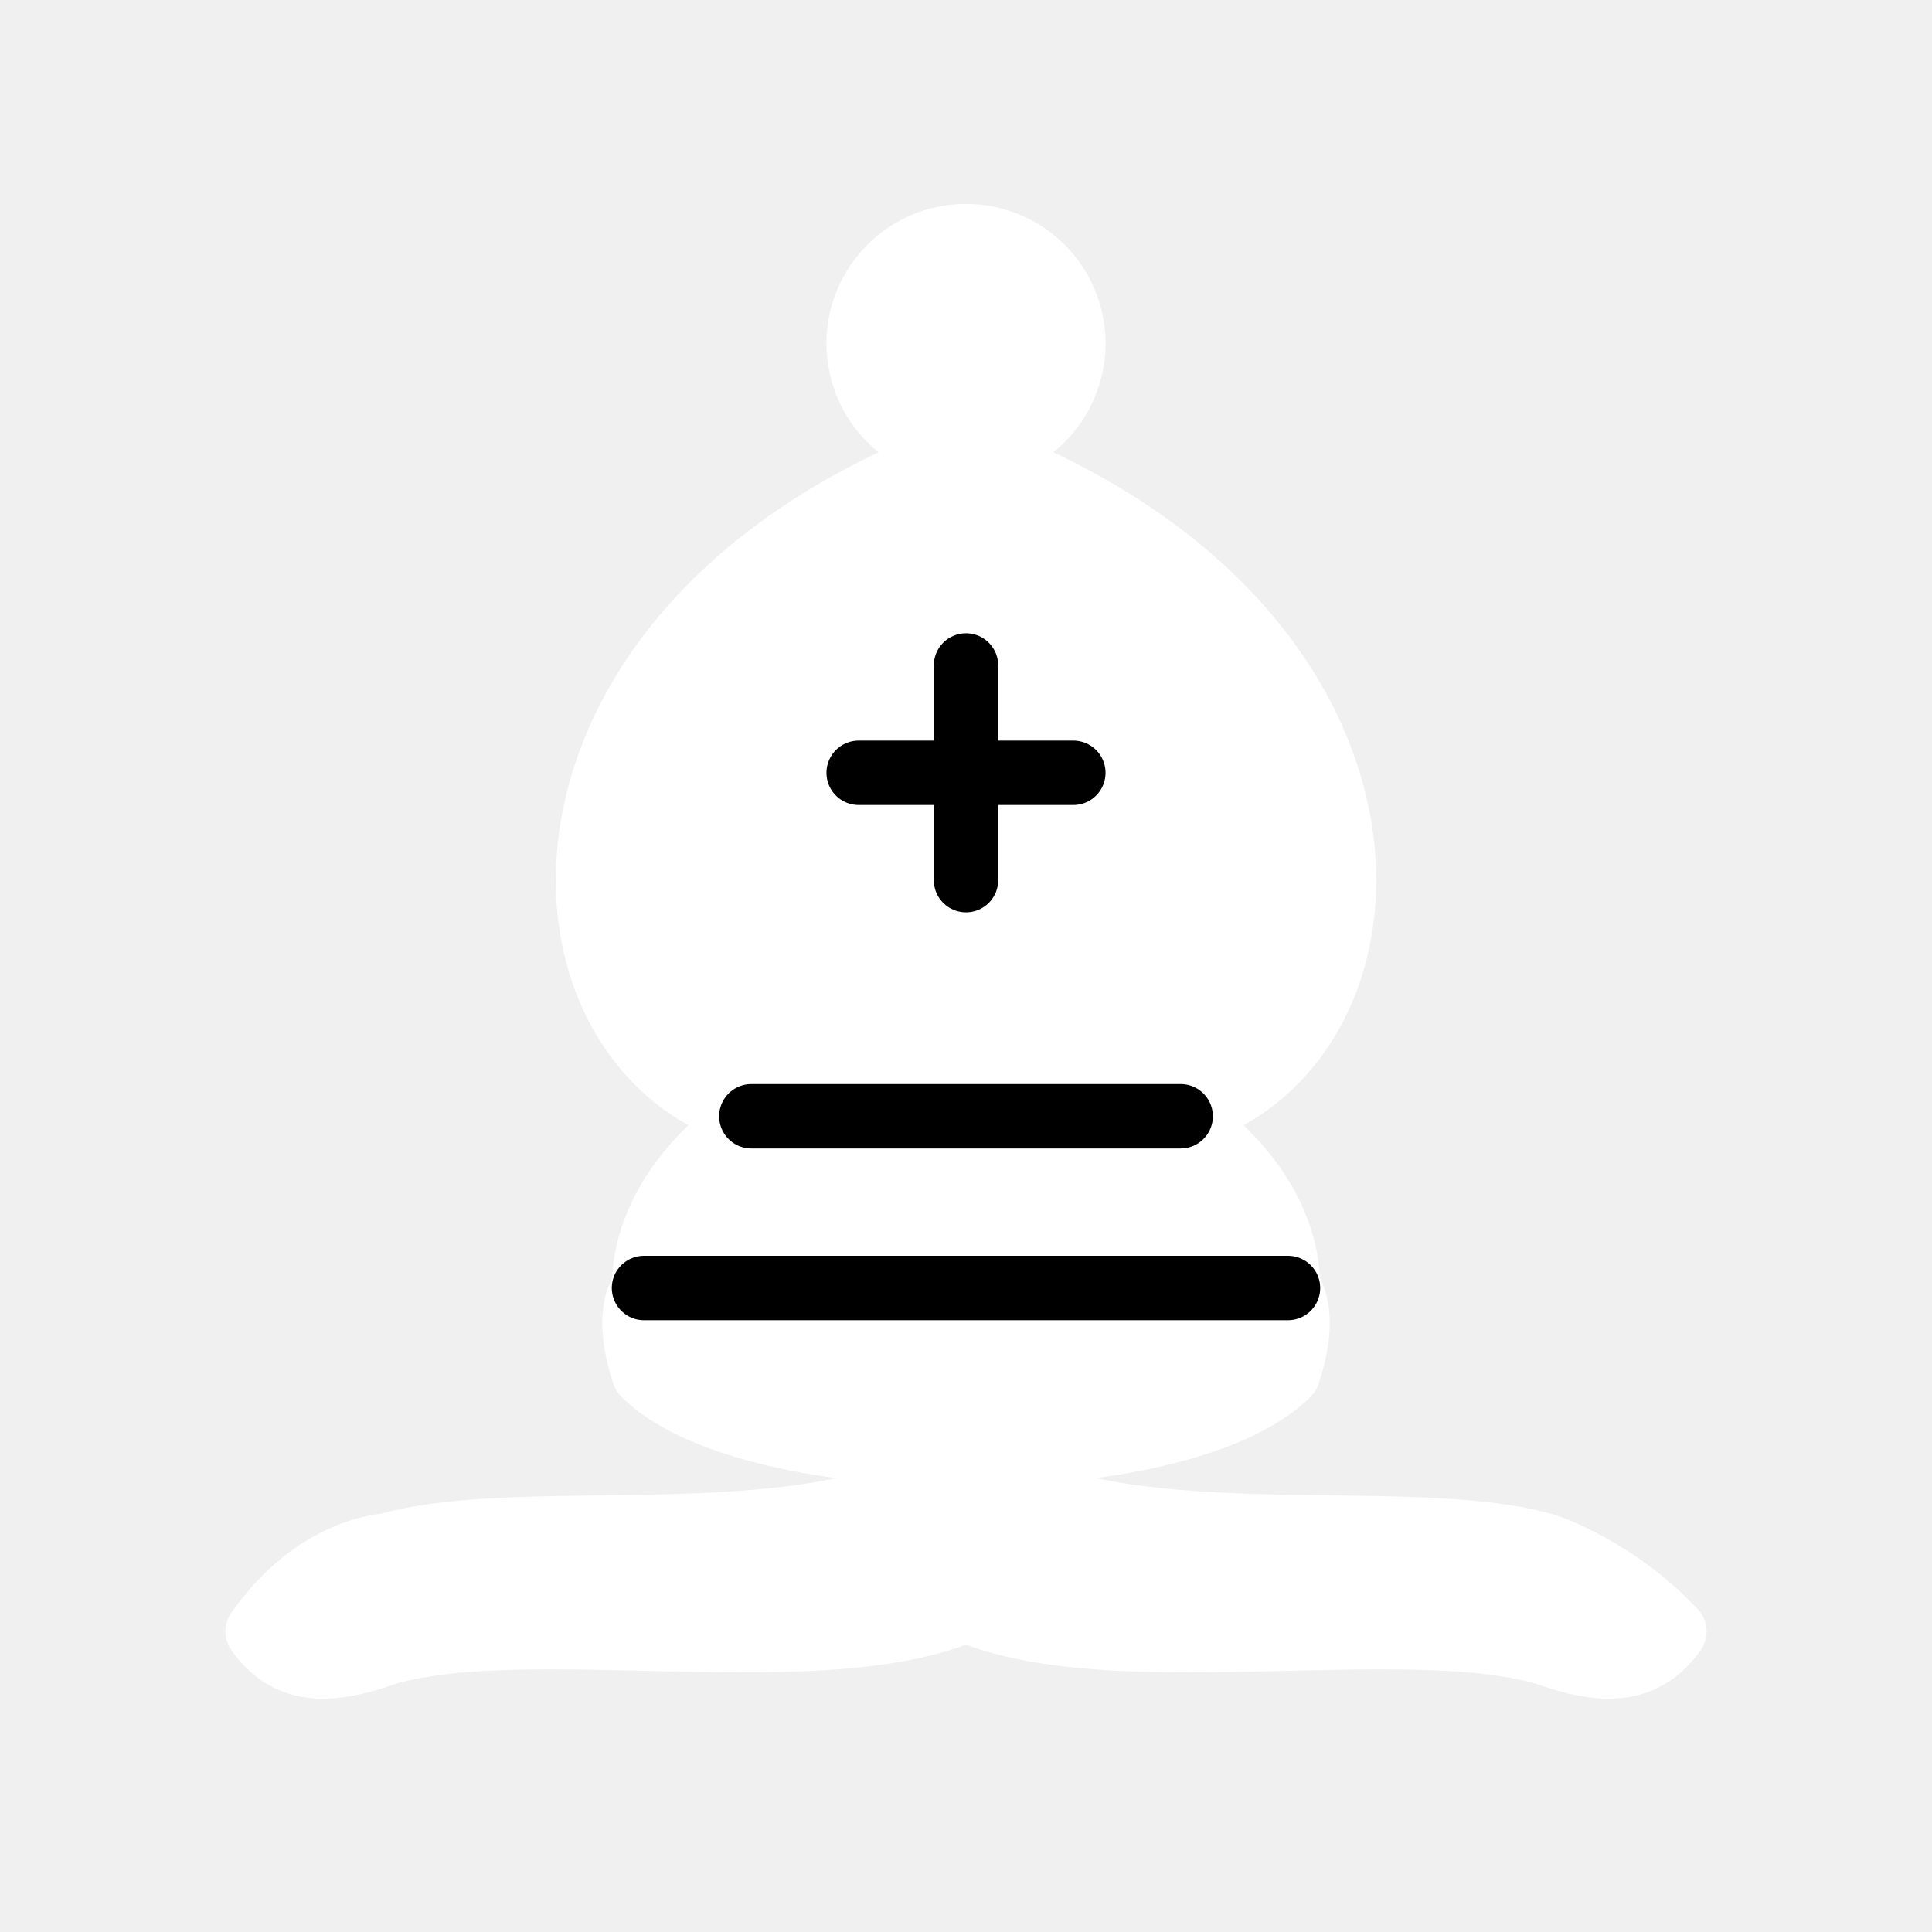
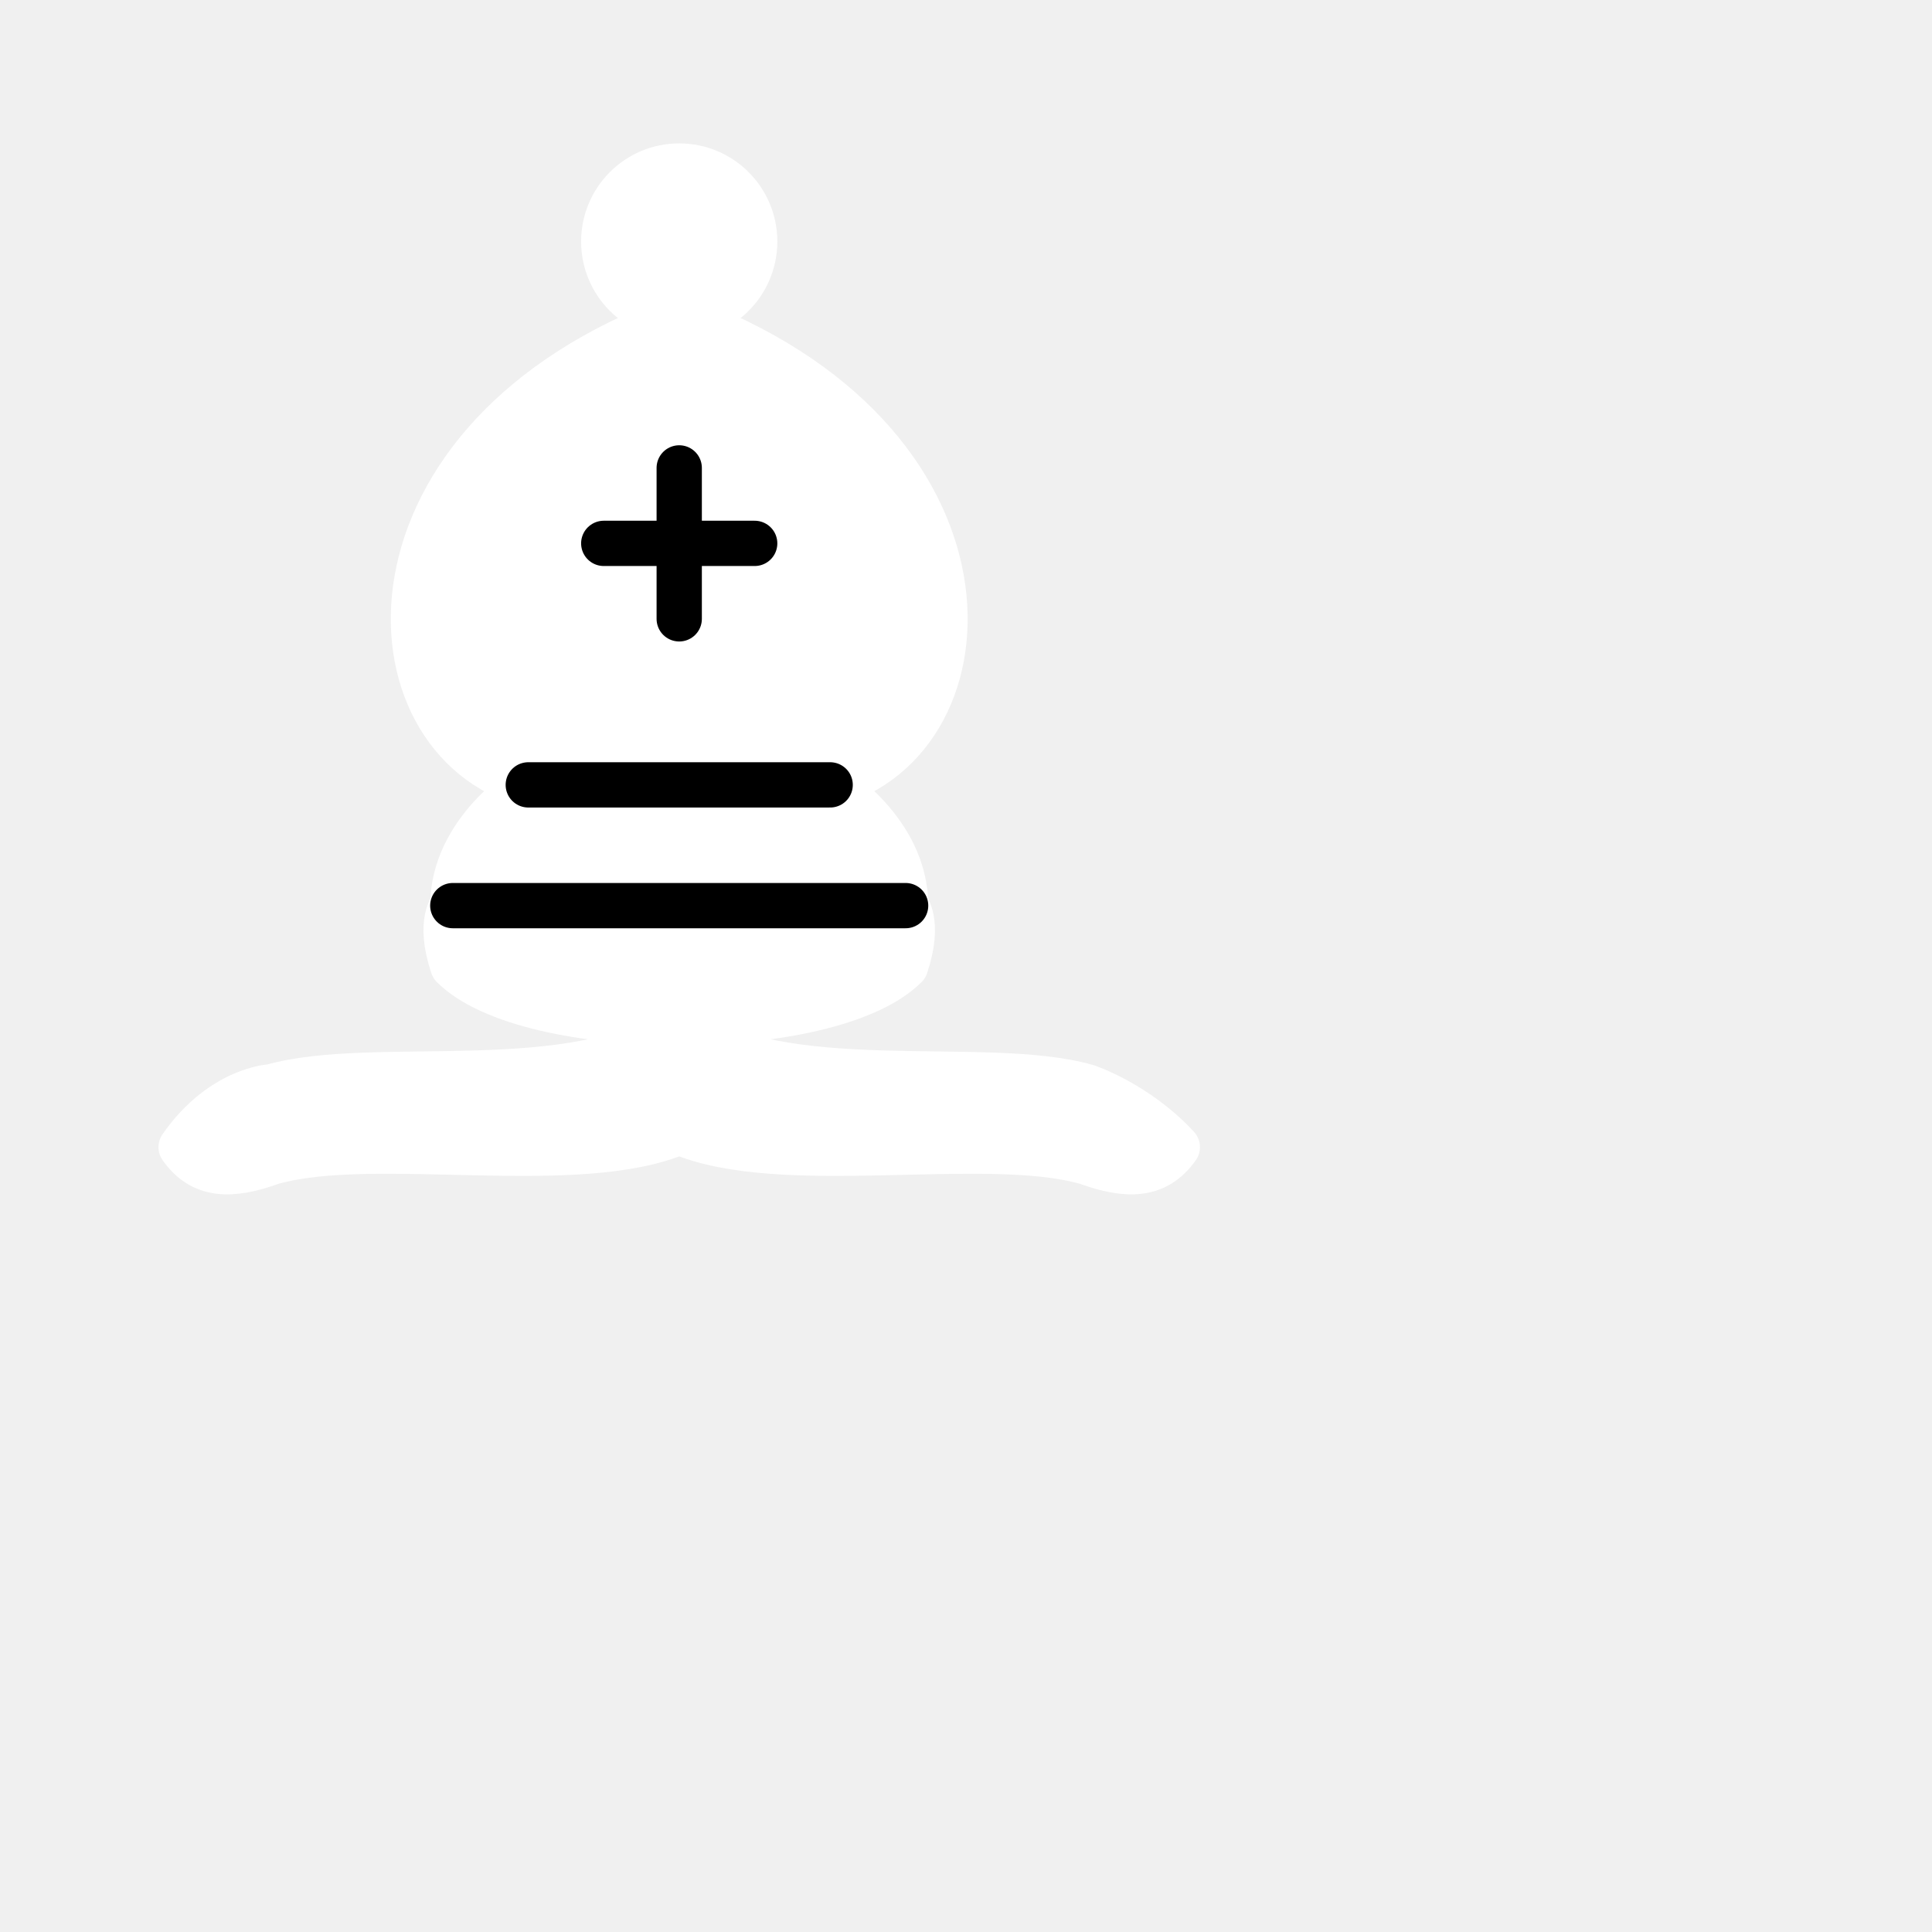
- <svg xmlns="http://www.w3.org/2000/svg" version="1.1" width="45" height="45">
+ <svg xmlns="http://www.w3.org/2000/svg" version="1.1" width="64" height="64">
  <g style="opacity:1; fill:none; fill-rule:evenodd; fill-opacity:1; stroke:#ffffff; stroke-width:1.5; stroke-linecap:round; stroke-linejoin:round; stroke-miterlimit:4; stroke-dasharray:none; stroke-opacity:1;">
    <g style="fill:#ffffff; stroke:#ffffff; stroke-linecap:butt;">
      <path d="M 9,36 C 12.39,35.03 19.11,36.43 22.5,34 C 25.89,36.43 32.61,35.03 36,36 C 36,36 37.65,36.54 39,38 C 38.32,38.97 37.35,38.99 36,38.5 C 32.61,37.53 25.89,38.96 22.5,37.5 C 19.11,38.96 12.39,37.53 9,38.5 C 7.646,38.99 6.677,38.97 6,38 C 7.354,36.06 9,36 9,36 z" />
      <path d="M 15,32 C 17.5,34.5 27.5,34.5 30,32 C 30.5,30.5 30,30 30,30 C 30,27.5 27.5,26 27.5,26 C 33,24.5 33.5,14.5 22.5,10.5 C 11.5,14.5 12,24.5 17.5,26 C 17.5,26 15,27.5 15,30 C 15,30 14.5,30.5 15,32 z" />
      <path d="M 25 8 A 2.5 2.5 0 1 1  20,8 A 2.5 2.5 0 1 1  25 8 z" />
    </g>
    <path d="M 17.5,26 L 27.5,26 M 15,30 L 30,30 M 22.5,15.5 L 22.5,20.5 M 20,18 L 25,18" style="fill:none; stroke:#000000; stroke-linejoin:miter;" />
  </g>
</svg>
